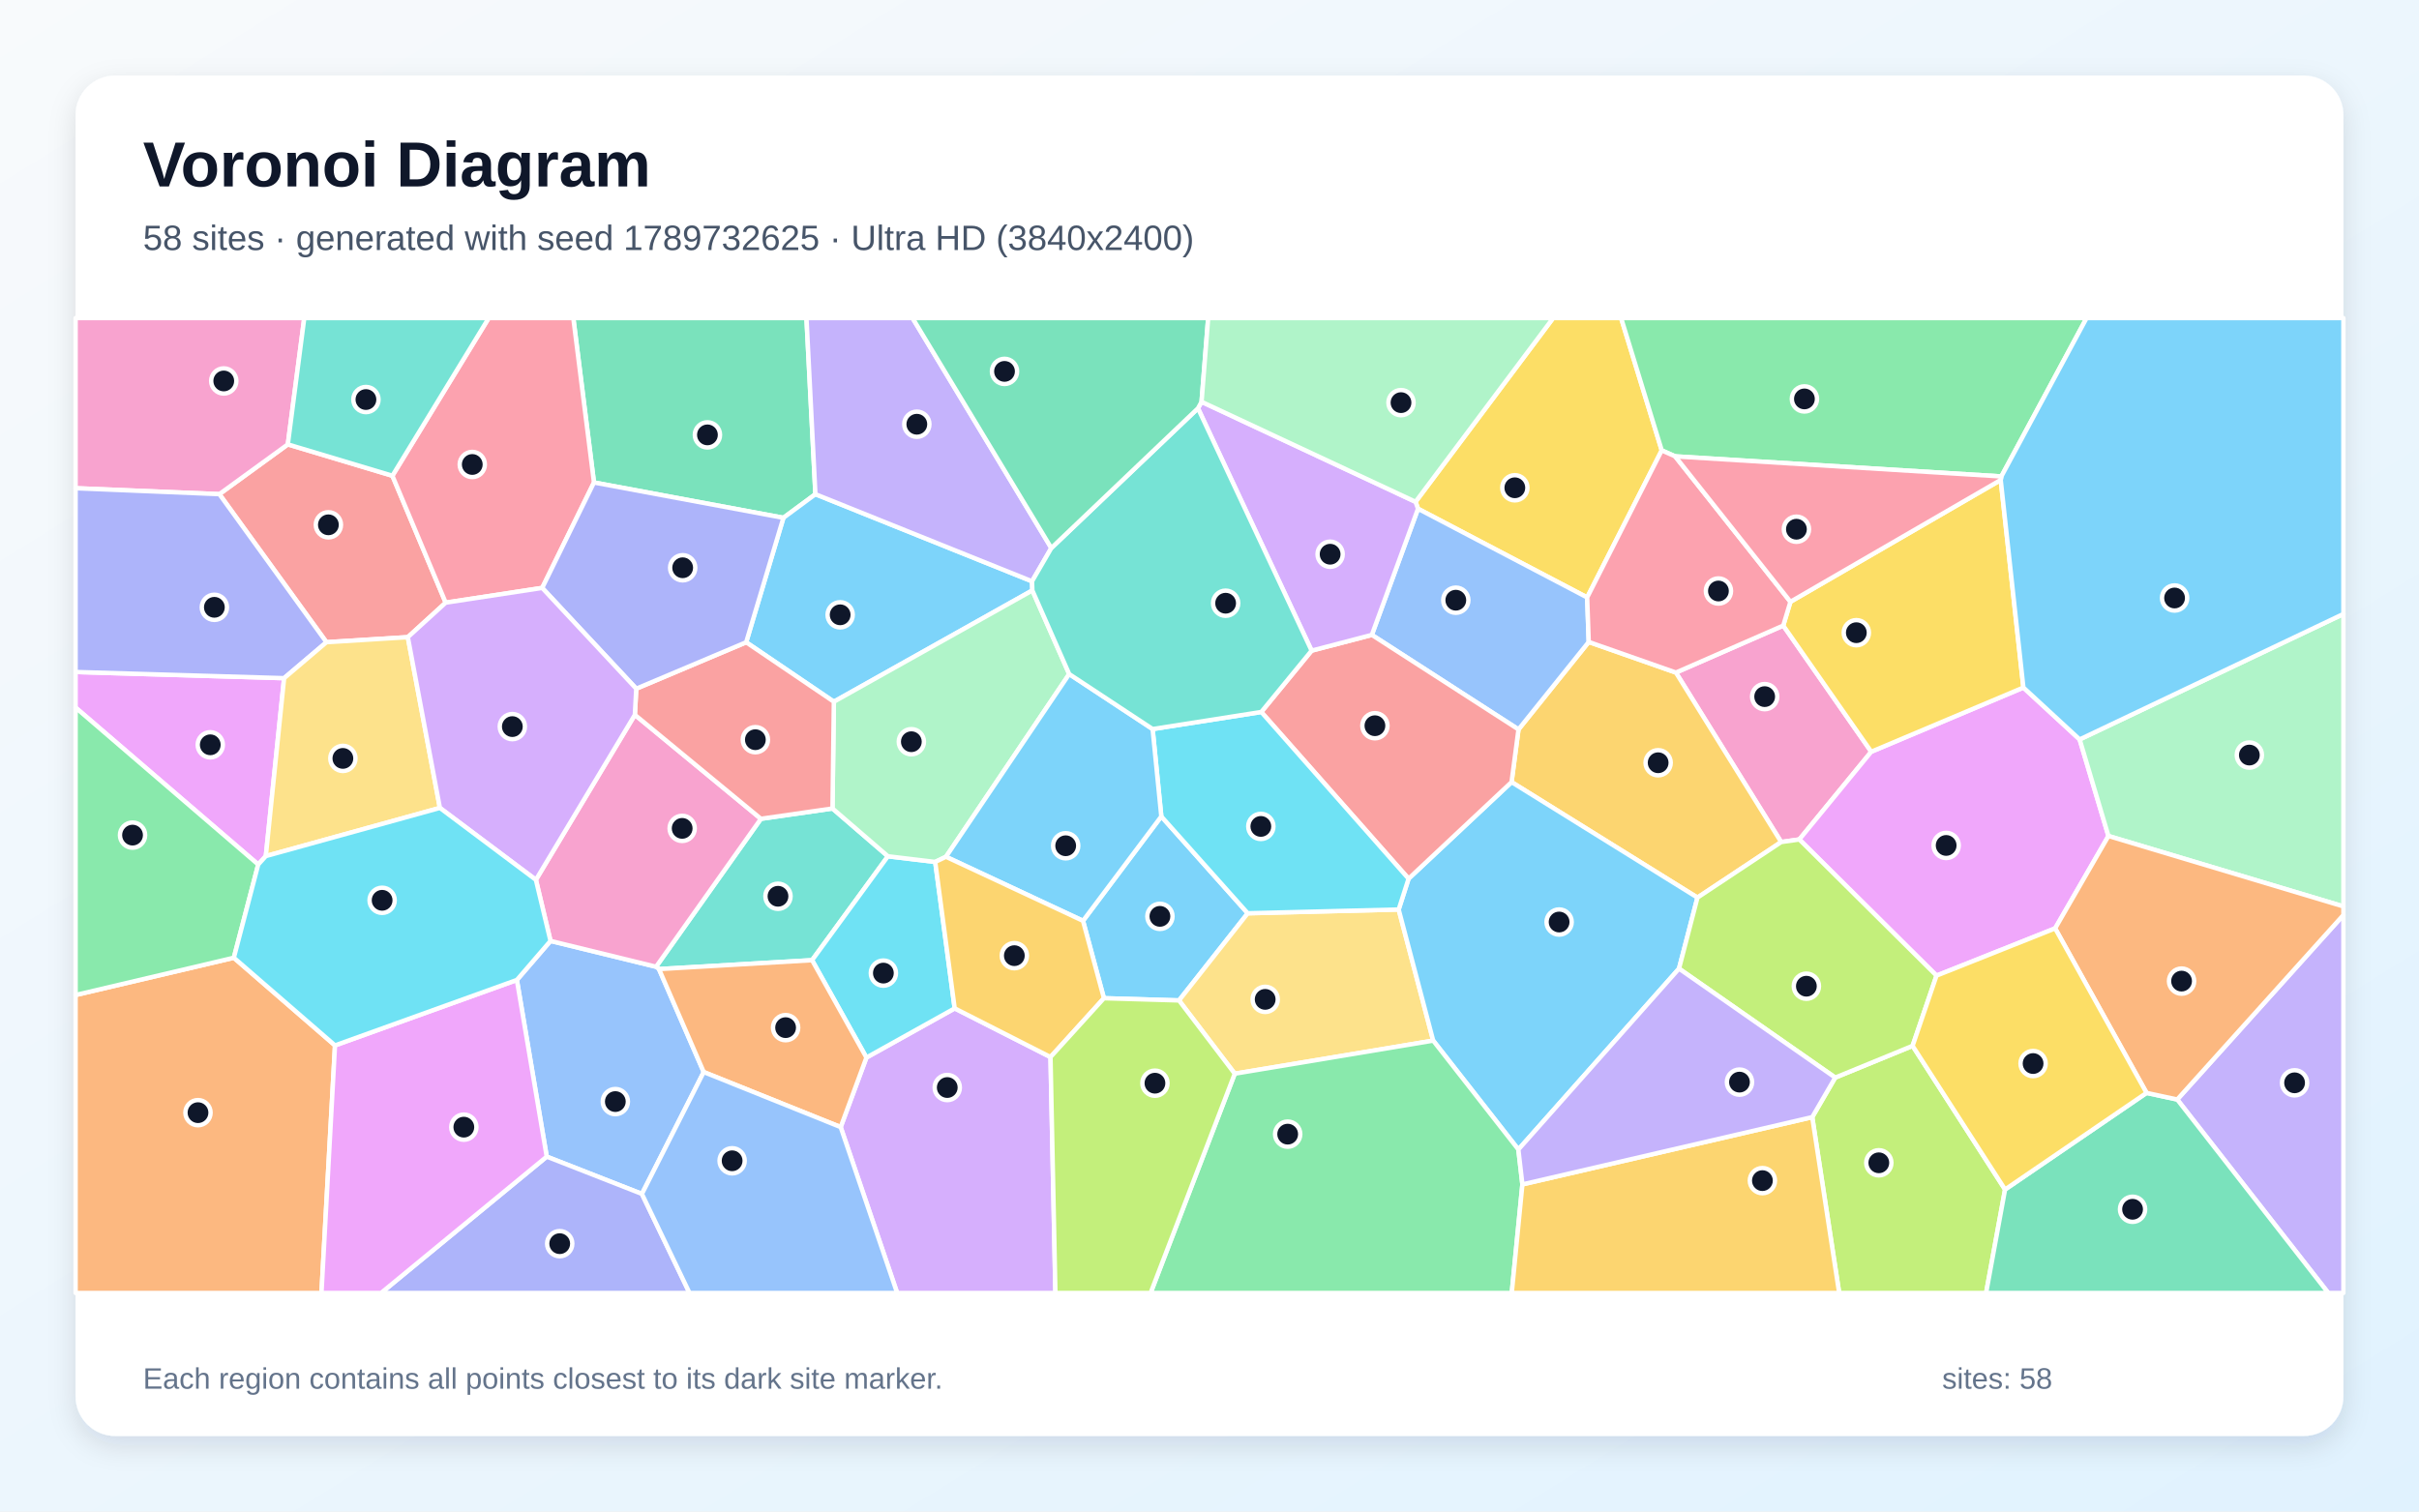
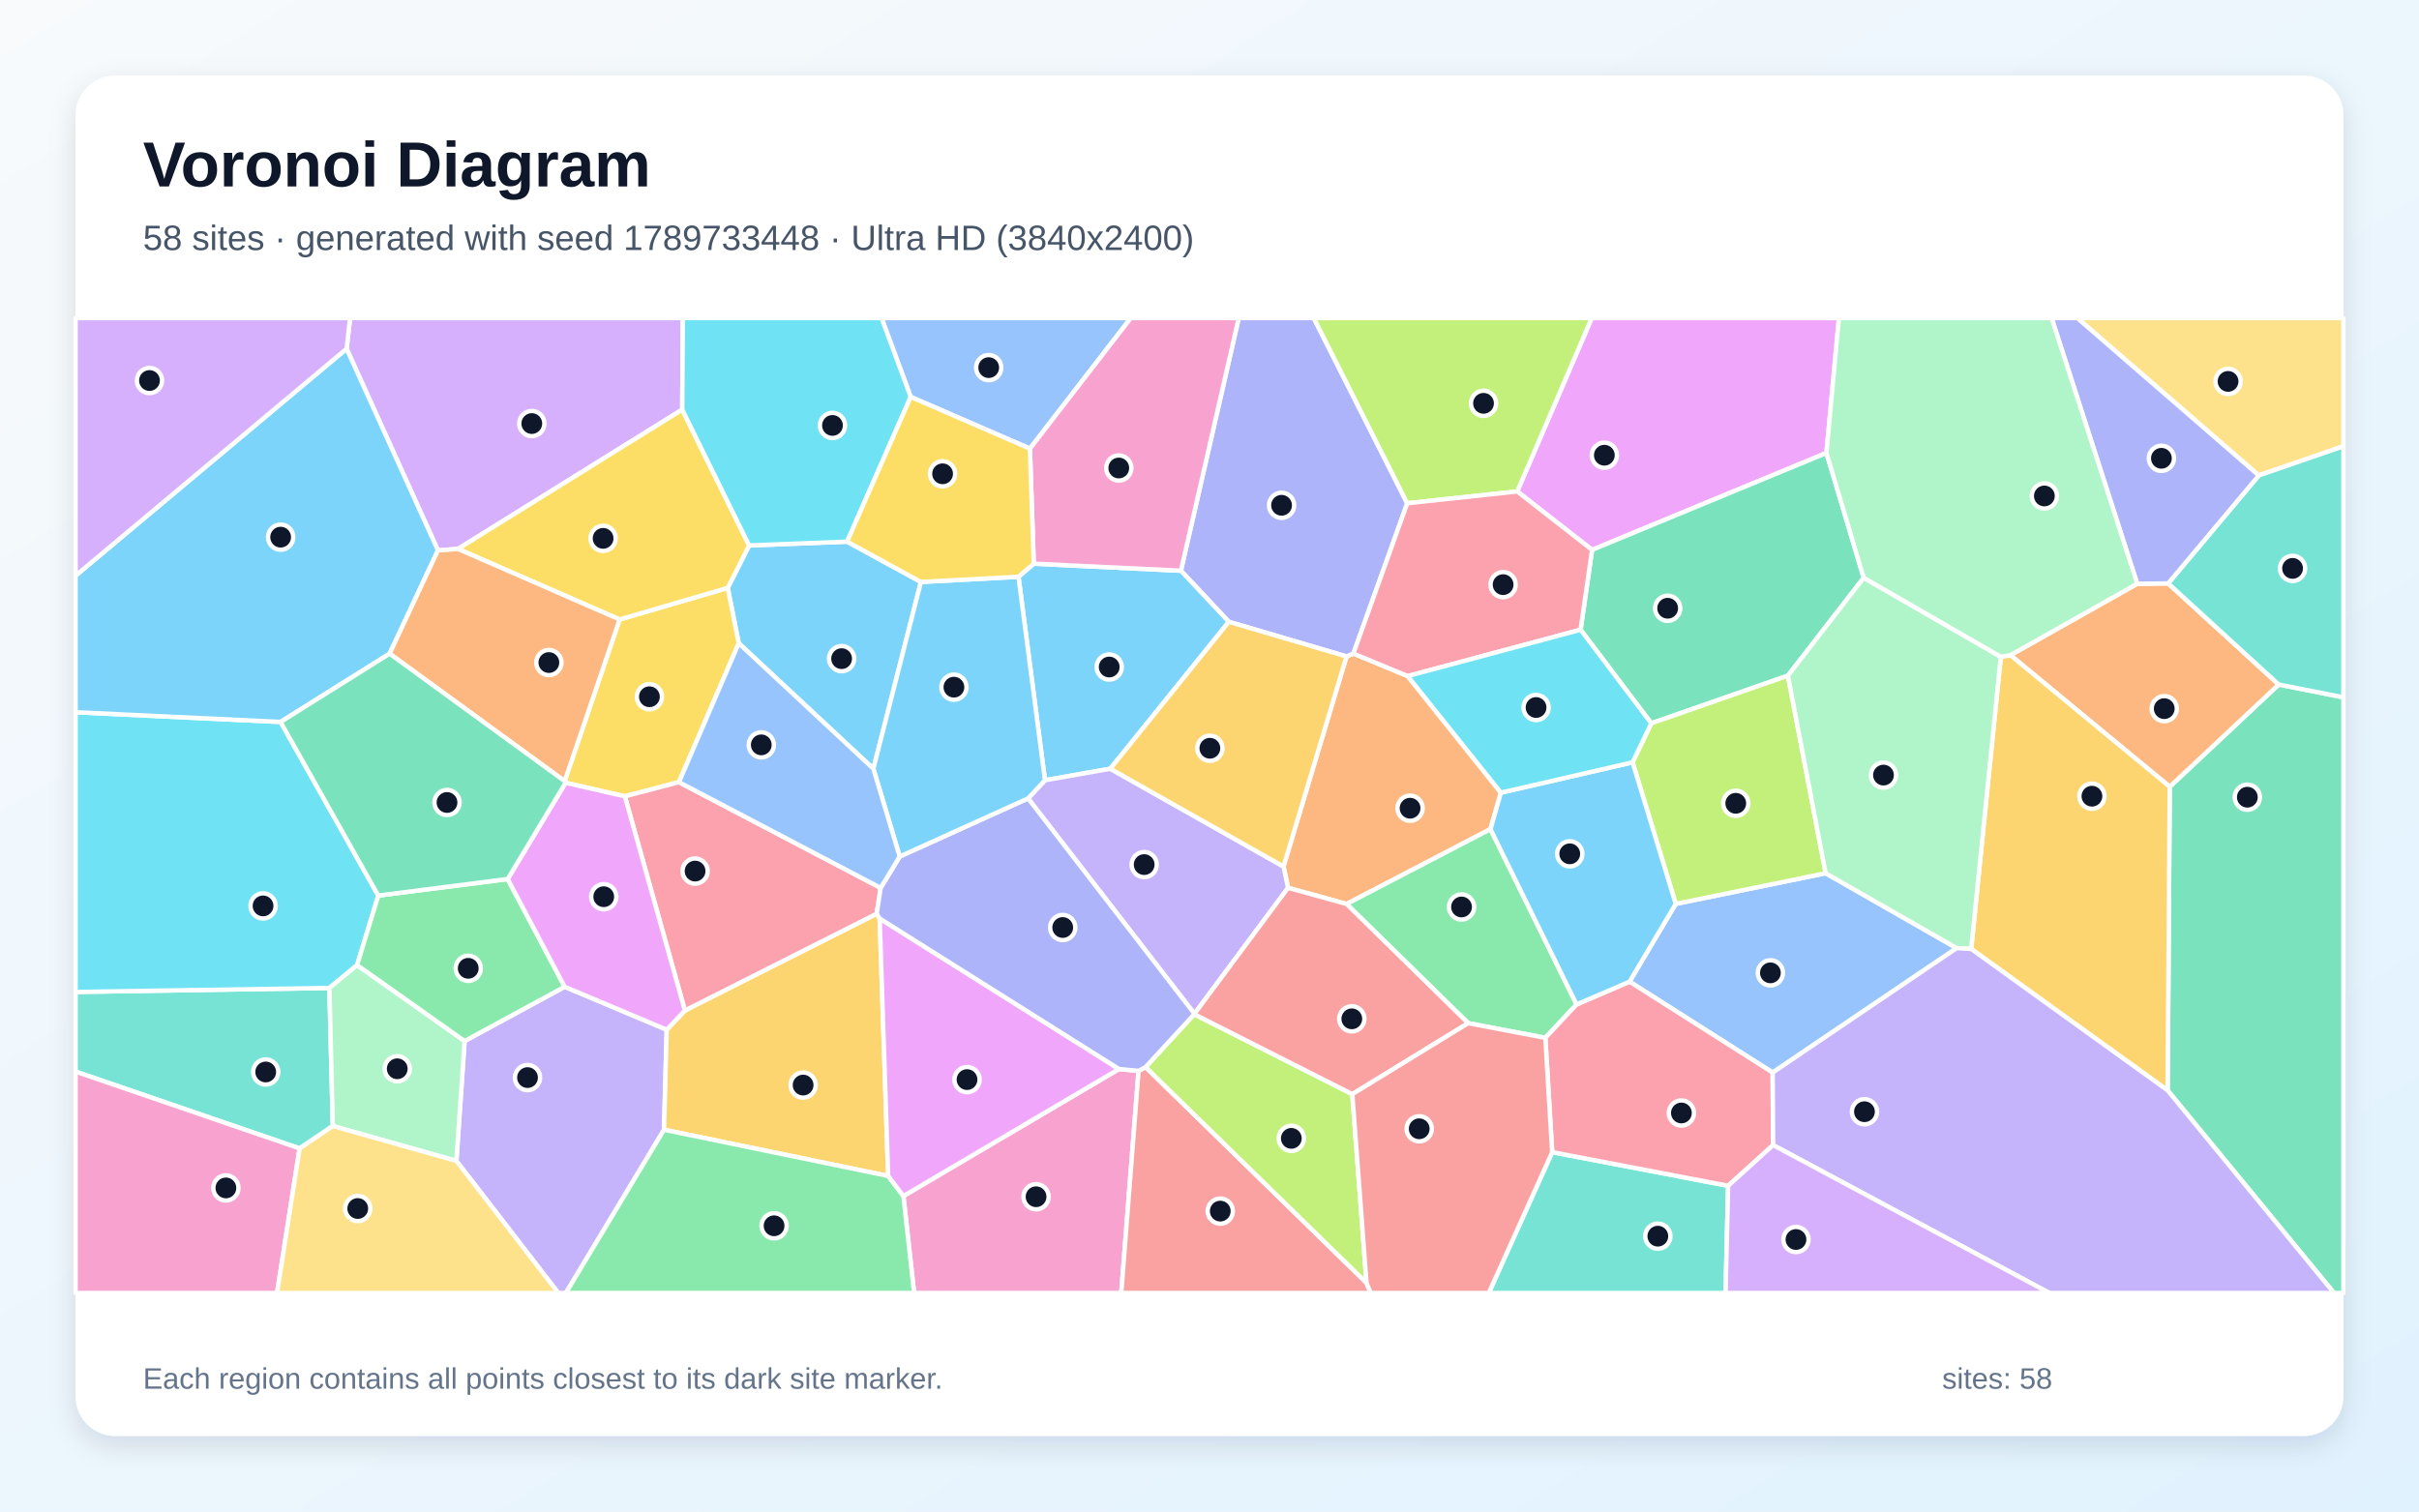
<svg xmlns="http://www.w3.org/2000/svg" width="3840" height="2400" viewBox="0 0 3840 2400" role="img" aria-labelledby="title description">
  <defs>
    <linearGradient id="background" x1="0" y1="0" x2="1" y2="1">
      <stop stop-color="#F8FAFC" />
      <stop offset="1" stop-color="#E0F2FE" />
    </linearGradient>
    <filter id="shadow" x="-5%" y="-5%" width="110%" height="110%">
      <feDropShadow dx="0" dy="15" stdDeviation="22" flood-color="#0F172A" flood-opacity=".12" />
    </filter>
  </defs>
  <rect width="3840" height="2400" fill="url(#background)" />
  <rect x="120" y="120" width="3600" height="2160" rx="63" fill="#FFFFFF" filter="url(#shadow)" />
  <g font-family="Arial, sans-serif">
    <text x="227" y="296" font-size="101" font-weight="700" fill="#0F172A">Voronoi Diagram</text>
-     <text x="227" y="397" font-size="56" fill="#475569">58 sites · generated with seed 1789732625 · Ultra HD (3840x2400)</text>
+     <text x="227" y="397" font-size="56" fill="#475569">58 sites · generated with seed 1789733448 · Ultra HD (3840x2400)</text>
  </g>
  <g stroke="#FFFFFF" stroke-width="7" stroke-linejoin="round">
-     <polygon points="1752.4,1585.0 1719.2,1462.1 1843.5,1296.3 1980.7,1450.1 1871.6,1588.5" fill="#38BDF8" fill-opacity="0.65" />
-     <polygon points="3456.2,1745.8 3720.0,1452.8 3720.0,2053.0 3696.0,2053.0" fill="#A78BFA" fill-opacity="0.65" />
-     <polygon points="2830.8,993.3 2970.5,1193.6 2856.3,1332.9 2827.5,1337.0 2660.4,1067.9" fill="#F472B6" fill-opacity="0.65" />
-     <polygon points="120.0,1579.9 371.2,1520.7 531.8,1659.9 510.3,2053.0 120.0,2053.0" fill="#FB923C" fill-opacity="0.65" />
-     <polygon points="2637.9,715.1 2519.5,948.6 2251.0,807.8 2247.1,796.8 2465.5,505.0 2573.4,505.0" fill="#FACC15" fill-opacity="0.65" />
-     <polygon points="3177.0,756.5 2659.2,724.6 2637.9,715.1 2573.4,505.0 3312.3,505.0" fill="#4ADE80" fill-opacity="0.65" />
-     <polygon points="1207.9,1300.1 1321.5,1283.7 1409.5,1359.6 1289.1,1524.6 1046.1,1538.7 1041.5,1535.0" fill="#2DD4BF" fill-opacity="0.65" />
-     <polygon points="1117.1,1702.2 1019.0,1895.7 867.9,1836.5 820.5,1556.0 873.9,1494.0 1041.5,1535.0 1046.1,1538.7" fill="#60A5FA" fill-opacity="0.65" />
-     <polygon points="3262.4,1474.1 3074.1,1549.1 2856.3,1332.9 2970.5,1193.6 3212.0,1091.7 3301.3,1174.1 3347.0,1327.4" fill="#E879F9" fill-opacity="0.65" />
-     <polygon points="1294.4,784.7 1243.6,822.2 942.9,766.1 910.1,505.0 1280.2,505.0" fill="#34D399" fill-opacity="0.65" />
-     <polygon points="647.4,1011.7 518.2,1019.7 348.2,784.6 456.9,705.6 622.9,755.4 707.5,956.9" fill="#F87171" fill-opacity="0.65" />
-     <polygon points="867.9,1836.5 1019.0,1895.7 1094.6,2053.0 604.9,2053.0" fill="#818CF8" fill-opacity="0.65" />
-     <polygon points="2694.6,1425.2 2399.5,1241.8 2410.5,1158.2 2522.0,1019.3 2660.4,1067.9 2827.5,1337.0" fill="#FBBF24" fill-opacity="0.65" />
-     <polygon points="2876.8,1773.8 2913.3,1711.0 3036.1,1660.6 3182.9,1888.7 3152.8,2053.0 2919.6,2053.0" fill="#A3E635" fill-opacity="0.65" />
-     <polygon points="1334.5,1789.6 1375.4,1679.2 1515.5,1601.1 1667.6,1678.4 1675.4,2053.0 1424.2,2053.0" fill="#C084FC" fill-opacity="0.65" />
-     <polygon points="942.9,766.1 860.7,933.5 707.5,956.9 622.9,755.4 775.8,505.0 910.1,505.0" fill="#FB7185" fill-opacity="0.65" />
-     <polygon points="1515.5,1601.1 1375.4,1679.2 1289.1,1524.6 1409.5,1359.6 1484.6,1368.6" fill="#22D3EE" fill-opacity="0.65" />
-     <polygon points="3347.0,1327.4 3301.3,1174.1 3720.0,974.9 3720.0,1439.2" fill="#86EFAC" fill-opacity="0.65" />
-     <polygon points="1960.1,1704.8 1871.6,1588.5 1980.7,1450.1 2220.3,1444.1 2275.1,1652.3" fill="#FCD34D" fill-opacity="0.65" />
-     <polygon points="2665.3,1538.0 2410.3,1825.2 2275.1,1652.3 2220.3,1444.1 2236.0,1395.2 2399.5,1241.8 2694.6,1425.2" fill="#38BDF8" fill-opacity="0.65" />
-     <polygon points="1638.8,937.5 1323.7,1114.2 1184.5,1019.8 1243.6,822.2 1294.4,784.7 1638.3,923.0" fill="#38BDF8" fill-opacity="0.65" />
-     <polygon points="1668.9,870.2 1638.3,923.0 1294.4,784.7 1280.2,505.0 1448.6,505.0" fill="#A78BFA" fill-opacity="0.65" />
-     <polygon points="456.9,705.6 348.2,784.6 120.0,775.2 120.0,505.0 483.0,505.0" fill="#F472B6" fill-opacity="0.65" />
-     <polygon points="1375.4,1679.2 1334.5,1789.6 1117.1,1702.2 1046.1,1538.7 1289.1,1524.6" fill="#FB923C" fill-opacity="0.65" />
-     <polygon points="3176.0,762.1 3212.0,1091.7 2970.5,1193.6 2830.8,993.3 2842.2,955.5" fill="#FACC15" fill-opacity="0.65" />
-     <polygon points="1960.1,1704.8 2275.1,1652.3 2410.3,1825.2 2416.7,1880.6 2399.8,2053.0 1826.5,2053.0" fill="#4ADE80" fill-opacity="0.65" />
-     <polygon points="622.9,755.4 456.9,705.6 483.0,505.0 775.8,505.0" fill="#2DD4BF" fill-opacity="0.65" />
-     <polygon points="2177.7,1008.1 2251.0,807.8 2519.5,948.6 2522.0,1019.3 2410.5,1158.2" fill="#60A5FA" fill-opacity="0.65" />
-     <polygon points="451.0,1076.8 422.0,1359.3 409.9,1372.7 120.0,1123.5 120.0,1067.0" fill="#E879F9" fill-opacity="0.65" />
-     <polygon points="3182.9,1888.7 3407.5,1735.3 3456.2,1745.8 3696.0,2053.0 3152.8,2053.0" fill="#34D399" fill-opacity="0.65" />
-     <polygon points="2002.2,1130.5 2082.1,1033.1 2177.7,1008.1 2410.5,1158.2 2399.5,1241.8 2236.0,1395.2" fill="#F87171" fill-opacity="0.65" />
-     <polygon points="348.2,784.6 518.2,1019.7 451.0,1076.8 120.0,1067.0 120.0,775.2" fill="#818CF8" fill-opacity="0.65" />
-     <polygon points="2416.7,1880.6 2876.8,1773.8 2919.6,2053.0 2399.8,2053.0" fill="#FBBF24" fill-opacity="0.65" />
-     <polygon points="3036.1,1660.6 2913.3,1711.0 2665.3,1538.0 2694.6,1425.2 2827.5,1337.0 2856.3,1332.9 3074.1,1549.1" fill="#A3E635" fill-opacity="0.65" />
-     <polygon points="2247.1,796.8 2251.0,807.8 2177.7,1008.1 2082.1,1033.1 1901.7,648.3 1907.4,638.0" fill="#C084FC" fill-opacity="0.65" />
-     <polygon points="2659.2,724.6 2842.2,955.5 2830.8,993.3 2660.4,1067.9 2522.0,1019.3 2519.5,948.6 2637.9,715.1" fill="#FB7185" fill-opacity="0.65" />
-     <polygon points="1829.7,1157.6 2002.2,1130.5 2236.0,1395.2 2220.3,1444.1 1980.7,1450.1 1843.5,1296.3" fill="#22D3EE" fill-opacity="0.65" />
-     <polygon points="1697.3,1070.3 1501.7,1360.4 1484.6,1368.6 1409.5,1359.6 1321.5,1283.7 1323.7,1114.2 1638.8,937.5" fill="#86EFAC" fill-opacity="0.65" />
-     <polygon points="422.0,1359.3 451.0,1076.8 518.2,1019.7 647.4,1011.7 698.3,1282.8" fill="#FCD34D" fill-opacity="0.65" />
-     <polygon points="1501.7,1360.4 1697.3,1070.3 1829.7,1157.6 1843.5,1296.3 1719.2,1462.1" fill="#38BDF8" fill-opacity="0.65" />
-     <polygon points="3301.3,1174.1 3212.0,1091.7 3176.0,762.1 3177.0,756.5 3312.3,505.0 3720.0,505.0 3720.0,974.9" fill="#38BDF8" fill-opacity="0.65" />
-     <polygon points="2416.7,1880.6 2410.3,1825.2 2665.3,1538.0 2913.3,1711.0 2876.8,1773.8" fill="#A78BFA" fill-opacity="0.65" />
-     <polygon points="850.7,1397.0 1007.8,1135.0 1207.9,1300.1 1041.5,1535.0 873.9,1494.0" fill="#F472B6" fill-opacity="0.65" />
-     <polygon points="3407.5,1735.3 3262.4,1474.1 3347.0,1327.4 3720.0,1439.2 3720.0,1452.8 3456.2,1745.8" fill="#FB923C" fill-opacity="0.65" />
-     <polygon points="3407.5,1735.3 3182.9,1888.7 3036.1,1660.6 3074.1,1549.1 3262.4,1474.1" fill="#FACC15" fill-opacity="0.65" />
-     <polygon points="409.9,1372.7 371.2,1520.7 120.0,1579.9 120.0,1123.5" fill="#4ADE80" fill-opacity="0.65" />
-     <polygon points="1901.7,648.3 2082.1,1033.1 2002.2,1130.5 1829.7,1157.6 1697.3,1070.3 1638.8,937.5 1638.3,923.0 1668.9,870.2" fill="#2DD4BF" fill-opacity="0.65" />
-     <polygon points="1019.0,1895.7 1117.1,1702.2 1334.5,1789.6 1424.2,2053.0 1094.6,2053.0" fill="#60A5FA" fill-opacity="0.65" />
-     <polygon points="531.8,1659.9 820.5,1556.0 867.9,1836.5 604.9,2053.0 510.3,2053.0" fill="#E879F9" fill-opacity="0.65" />
-     <polygon points="1907.4,638.0 1901.7,648.3 1668.9,870.2 1448.6,505.0 1917.9,505.0" fill="#34D399" fill-opacity="0.65" />
-     <polygon points="1010.0,1093.5 1184.5,1019.8 1323.7,1114.2 1321.5,1283.7 1207.9,1300.1 1007.8,1135.0" fill="#F87171" fill-opacity="0.65" />
-     <polygon points="1184.5,1019.8 1010.0,1093.5 860.7,933.5 942.9,766.1 1243.6,822.2" fill="#818CF8" fill-opacity="0.65" />
-     <polygon points="1667.6,1678.4 1515.5,1601.1 1484.6,1368.6 1501.7,1360.4 1719.2,1462.1 1752.4,1585.0" fill="#FBBF24" fill-opacity="0.65" />
-     <polygon points="1667.6,1678.4 1752.4,1585.0 1871.6,1588.5 1960.1,1704.8 1826.5,2053.0 1675.4,2053.0" fill="#A3E635" fill-opacity="0.65" />
-     <polygon points="698.3,1282.8 647.4,1011.7 707.5,956.9 860.7,933.5 1010.0,1093.5 1007.8,1135.0 850.7,1397.0" fill="#C084FC" fill-opacity="0.65" />
-     <polygon points="3176.0,762.1 2842.2,955.5 2659.2,724.6 3177.0,756.5" fill="#FB7185" fill-opacity="0.65" />
-     <polygon points="409.9,1372.7 422.0,1359.3 698.3,1282.8 850.7,1397.0 873.9,1494.0 820.5,1556.0 531.8,1659.9 371.2,1520.7" fill="#22D3EE" fill-opacity="0.65" />
-     <polygon points="2247.1,796.8 1907.4,638.0 1917.9,505.0 2465.5,505.0" fill="#86EFAC" fill-opacity="0.65" />
+     <polygon points="1189.2,866.1 1344.7,860.0 1461.9,924.0 1386.4,1220.6 1172.7,1021.4 1155.2,933.4" fill="#38BDF8" fill-opacity="0.65" />
+     <polygon points="724.5,1843.3 737.5,1653.0 896.4,1566.8 1058.4,1635.0 1054.1,1793.8 898.3,2053.0 886.3,2053.0" fill="#A78BFA" fill-opacity="0.65" />
+     <polygon points="1434.1,1899.1 1776.3,1697.4 1807.4,1700.4 1779.9,2053.0 1451.1,2053.0" fill="#F472B6" fill-opacity="0.65" />
+     <polygon points="2044.7,1409.7 2037.5,1375.9 2137.5,1042.3 2148.4,1037.7 2234.6,1073.5 2382.6,1258.6 2366.0,1316.5 2137.6,1435.4" fill="#FB923C" fill-opacity="0.65" />
+     <polygon points="1077.8,1241.9 991.9,1264.4 897.8,1242.9 896.4,1240.3 983.6,983.6 1155.2,933.4 1172.7,1021.4" fill="#FACC15" fill-opacity="0.65" />
+     <polygon points="2502.7,1594.9 2453.1,1647.9 2330.6,1624.6 2137.6,1435.4 2366.0,1316.5" fill="#4ADE80" fill-opacity="0.65" />
+     <polygon points="475.6,1823.5 120.0,1701.5 120.0,1575.0 522.9,1568.7 528.3,1787.9" fill="#2DD4BF" fill-opacity="0.65" />
+     <polygon points="1634.9,712.3 1445.7,630.2 1399.4,505.0 1795.0,505.0" fill="#60A5FA" fill-opacity="0.65" />
+     <polygon points="2899.4,719.2 2527.3,873.1 2408.5,780.3 2526.8,505.0 2919.2,505.0" fill="#E879F9" fill-opacity="0.65" />
+     <polygon points="3441.0,1731.4 3444.3,1249.2 3617.3,1086.9 3720.0,1107.2 3720.0,2053.0 3705.1,2053.0" fill="#34D399" fill-opacity="0.65" />
+     <polygon points="1807.4,1700.4 1818.5,1694.3 2169.2,2036.9 2175.9,2053.0 1779.9,2053.0" fill="#F87171" fill-opacity="0.65" />
+     <polygon points="2233.9,799.1 2148.4,1037.7 2137.5,1042.3 1950.7,987.3 1874.6,906.2 1966.4,505.0 2085.5,505.0" fill="#818CF8" fill-opacity="0.65" />
+     <polygon points="1396.4,1458.4 1409.9,1867.2 1054.1,1793.8 1058.4,1635.0 1087.2,1604.5 1391.7,1450.8" fill="#FBBF24" fill-opacity="0.65" />
+     <polygon points="2169.2,2036.9 1818.5,1694.3 1895.8,1610.4 2146.7,1737.3" fill="#A3E635" fill-opacity="0.65" />
+     <polygon points="1083.0,650.4 727.0,871.6 695.2,873.9 550.2,553.7 555.7,505.0 1083.9,505.0" fill="#C084FC" fill-opacity="0.65" />
+     <polygon points="1398.0,1409.8 1391.7,1450.8 1087.2,1604.5 991.9,1264.4 1077.8,1241.9" fill="#FB7185" fill-opacity="0.65" />
+     <polygon points="600.5,1422.0 566.9,1532.4 522.9,1568.7 120.0,1575.0 120.0,1130.9 445.4,1146.3" fill="#22D3EE" fill-opacity="0.65" />
+     <polygon points="528.3,1787.9 522.9,1568.7 566.9,1532.4 737.5,1653.0 724.5,1843.3" fill="#86EFAC" fill-opacity="0.65" />
+     <polygon points="3585.7,754.9 3297.6,505.0 3720.0,505.0 3720.0,708.6" fill="#FCD34D" fill-opacity="0.65" />
+     <polygon points="550.2,553.7 695.2,873.9 618.5,1037.9 445.4,1146.3 120.0,1130.9 120.0,914.0" fill="#38BDF8" fill-opacity="0.65" />
+     <polygon points="1616.8,915.8 1641.0,895.0 1874.6,906.2 1950.7,987.3 1762.5,1220.6 1658.8,1238.9" fill="#38BDF8" fill-opacity="0.65" />
+     <polygon points="1632.0,1267.7 1658.8,1238.9 1762.5,1220.6 2037.5,1375.9 2044.7,1409.7 1896.1,1609.7" fill="#A78BFA" fill-opacity="0.65" />
+     <polygon points="120.0,1701.5 475.6,1823.5 439.8,2053.0 120.0,2053.0" fill="#F472B6" fill-opacity="0.65" />
+     <polygon points="3392.7,926.9 3441.8,926.3 3617.3,1086.9 3444.3,1249.2 3191.4,1040.3" fill="#FB923C" fill-opacity="0.65" />
+     <polygon points="983.6,983.6 727.0,871.6 1083.0,650.4 1189.2,866.1 1155.2,933.4" fill="#FACC15" fill-opacity="0.65" />
+     <polygon points="1054.1,1793.8 1409.9,1867.2 1434.1,1899.1 1451.1,2053.0 898.3,2053.0" fill="#4ADE80" fill-opacity="0.65" />
+     <polygon points="2464.0,1829.4 2743.3,1882.8 2739.2,2053.0 2363.3,2053.0" fill="#2DD4BF" fill-opacity="0.65" />
+     <polygon points="2814.0,1703.0 2586.8,1558.7 2660.1,1435.2 2898.1,1386.5 3106.1,1505.4" fill="#60A5FA" fill-opacity="0.65" />
+     <polygon points="1776.3,1697.4 1434.1,1899.1 1409.9,1867.2 1396.4,1458.4" fill="#E879F9" fill-opacity="0.65" />
+     <polygon points="2958.5,917.4 2838.2,1072.8 2621.3,1148.5 2509.1,999.9 2527.3,873.1 2899.4,719.2" fill="#34D399" fill-opacity="0.65" />
+     <polygon points="2146.7,1737.3 1895.8,1610.4 1896.1,1609.7 2044.7,1409.7 2137.6,1435.4 2330.6,1624.6" fill="#F87171" fill-opacity="0.65" />
+     <polygon points="1428.2,1360.0 1632.0,1267.7 1896.1,1609.7 1895.8,1610.4 1818.5,1694.3 1807.4,1700.4 1776.3,1697.4 1396.4,1458.4 1391.7,1450.8 1398.0,1409.8" fill="#818CF8" fill-opacity="0.65" />
+     <polygon points="3129.1,1506.7 3176.1,1042.8 3191.4,1040.3 3444.3,1249.2 3441.0,1731.4" fill="#FBBF24" fill-opacity="0.65" />
+     <polygon points="2898.1,1386.5 2660.1,1435.2 2591.6,1210.4 2621.3,1148.5 2838.2,1072.8" fill="#A3E635" fill-opacity="0.65" />
+     <polygon points="550.2,553.7 120.0,914.0 120.0,505.0 555.7,505.0" fill="#C084FC" fill-opacity="0.65" />
+     <polygon points="2586.8,1558.7 2814.0,1703.0 2814.7,1818.2 2743.3,1882.8 2464.0,1829.4 2453.1,1647.9 2502.7,1594.9" fill="#FB7185" fill-opacity="0.65" />
+     <polygon points="1445.7,630.2 1344.7,860.0 1189.2,866.1 1083.0,650.4 1083.9,505.0 1399.4,505.0" fill="#22D3EE" fill-opacity="0.65" />
+     <polygon points="3176.1,1042.8 3129.1,1506.7 3106.1,1505.4 2898.1,1386.5 2838.2,1072.8 2958.5,917.4" fill="#86EFAC" fill-opacity="0.65" />
+     <polygon points="475.6,1823.5 528.3,1787.9 724.5,1843.3 886.3,2053.0 439.8,2053.0" fill="#FCD34D" fill-opacity="0.65" />
+     <polygon points="2591.6,1210.4 2660.1,1435.2 2586.8,1558.7 2502.7,1594.9 2366.0,1316.5 2382.6,1258.6" fill="#38BDF8" fill-opacity="0.65" />
+     <polygon points="1616.8,915.8 1658.8,1238.9 1632.0,1267.7 1428.2,1360.0 1386.4,1220.6 1461.9,924.0" fill="#38BDF8" fill-opacity="0.65" />
+     <polygon points="2814.7,1818.2 2814.0,1703.0 3106.1,1505.4 3129.1,1506.7 3441.0,1731.4 3705.1,2053.0 3253.1,2053.0" fill="#A78BFA" fill-opacity="0.65" />
+     <polygon points="1874.6,906.2 1641.0,895.0 1634.9,712.3 1795.0,505.0 1966.4,505.0" fill="#F472B6" fill-opacity="0.65" />
+     <polygon points="618.5,1037.9 695.2,873.9 727.0,871.6 983.6,983.6 896.4,1240.3" fill="#FB923C" fill-opacity="0.65" />
+     <polygon points="1445.7,630.2 1634.9,712.3 1641.0,895.0 1616.8,915.8 1461.9,924.0 1344.7,860.0" fill="#FACC15" fill-opacity="0.65" />
+     <polygon points="566.9,1532.4 600.5,1422.0 805.9,1395.7 896.4,1566.8 737.5,1653.0" fill="#4ADE80" fill-opacity="0.65" />
+     <polygon points="3617.3,1086.9 3441.8,926.3 3585.7,754.9 3720.0,708.6 3720.0,1107.2" fill="#2DD4BF" fill-opacity="0.65" />
+     <polygon points="1428.2,1360.0 1398.0,1409.8 1077.8,1241.9 1172.7,1021.4 1386.4,1220.6" fill="#60A5FA" fill-opacity="0.65" />
+     <polygon points="1087.2,1604.5 1058.4,1635.0 896.4,1566.8 805.9,1395.7 897.8,1242.9 991.9,1264.4" fill="#E879F9" fill-opacity="0.65" />
+     <polygon points="805.9,1395.7 600.5,1422.0 445.4,1146.3 618.5,1037.9 896.4,1240.3 897.8,1242.9" fill="#34D399" fill-opacity="0.65" />
+     <polygon points="2169.2,2036.9 2146.7,1737.3 2330.6,1624.6 2453.1,1647.9 2464.0,1829.4 2363.3,2053.0 2175.9,2053.0" fill="#F87171" fill-opacity="0.65" />
+     <polygon points="3441.8,926.3 3392.7,926.9 3256.8,505.0 3297.6,505.0 3585.7,754.9" fill="#818CF8" fill-opacity="0.65" />
+     <polygon points="1762.5,1220.6 1950.7,987.3 2137.5,1042.3 2037.5,1375.9" fill="#FBBF24" fill-opacity="0.65" />
+     <polygon points="2408.5,780.3 2233.9,799.1 2085.5,505.0 2526.8,505.0" fill="#A3E635" fill-opacity="0.65" />
+     <polygon points="2743.3,1882.8 2814.7,1818.2 3253.1,2053.0 2739.2,2053.0" fill="#C084FC" fill-opacity="0.65" />
+     <polygon points="2233.9,799.1 2408.5,780.3 2527.3,873.1 2509.1,999.9 2234.6,1073.5 2148.4,1037.7" fill="#FB7185" fill-opacity="0.65" />
+     <polygon points="2509.1,999.9 2621.3,1148.5 2591.6,1210.4 2382.6,1258.6 2234.6,1073.5" fill="#22D3EE" fill-opacity="0.65" />
+     <polygon points="3392.7,926.9 3191.4,1040.3 3176.1,1042.8 2958.5,917.4 2899.4,719.2 2919.2,505.0 3256.8,505.0" fill="#86EFAC" fill-opacity="0.65" />
  </g>
  <g>
-     <circle cx="1841.3" cy="1455.0" r="20" fill="#0F172A" stroke="#FFFFFF" stroke-width="7" />
-     <circle cx="3642.5" cy="1719.3" r="20" fill="#0F172A" stroke="#FFFFFF" stroke-width="7" />
-     <circle cx="2801.3" cy="1106.1" r="20" fill="#0F172A" stroke="#FFFFFF" stroke-width="7" />
-     <circle cx="314.3" cy="1766.7" r="20" fill="#0F172A" stroke="#FFFFFF" stroke-width="7" />
-     <circle cx="2404.7" cy="774.5" r="20" fill="#0F172A" stroke="#FFFFFF" stroke-width="7" />
-     <circle cx="2864.4" cy="633.4" r="20" fill="#0F172A" stroke="#FFFFFF" stroke-width="7" />
-     <circle cx="1235.0" cy="1423.1" r="20" fill="#0F172A" stroke="#FFFFFF" stroke-width="7" />
-     <circle cx="976.8" cy="1749.1" r="20" fill="#0F172A" stroke="#FFFFFF" stroke-width="7" />
-     <circle cx="3089.4" cy="1342.4" r="20" fill="#0F172A" stroke="#FFFFFF" stroke-width="7" />
-     <circle cx="1123.0" cy="690.5" r="20" fill="#0F172A" stroke="#FFFFFF" stroke-width="7" />
-     <circle cx="521.3" cy="833.3" r="20" fill="#0F172A" stroke="#FFFFFF" stroke-width="7" />
-     <circle cx="888.5" cy="1974.7" r="20" fill="#0F172A" stroke="#FFFFFF" stroke-width="7" />
-     <circle cx="2632.2" cy="1211.1" r="20" fill="#0F172A" stroke="#FFFFFF" stroke-width="7" />
-     <circle cx="2982.5" cy="1846.3" r="20" fill="#0F172A" stroke="#FFFFFF" stroke-width="7" />
-     <circle cx="1503.7" cy="1726.8" r="20" fill="#0F172A" stroke="#FFFFFF" stroke-width="7" />
-     <circle cx="749.7" cy="737.5" r="20" fill="#0F172A" stroke="#FFFFFF" stroke-width="7" />
-     <circle cx="1402.3" cy="1545.1" r="20" fill="#0F172A" stroke="#FFFFFF" stroke-width="7" />
-     <circle cx="3570.7" cy="1198.9" r="20" fill="#0F172A" stroke="#FFFFFF" stroke-width="7" />
-     <circle cx="2008.4" cy="1586.8" r="20" fill="#0F172A" stroke="#FFFFFF" stroke-width="7" />
-     <circle cx="2475.0" cy="1464.0" r="20" fill="#0F172A" stroke="#FFFFFF" stroke-width="7" />
-     <circle cx="1333.7" cy="976.2" r="20" fill="#0F172A" stroke="#FFFFFF" stroke-width="7" />
-     <circle cx="1455.4" cy="673.6" r="20" fill="#0F172A" stroke="#FFFFFF" stroke-width="7" />
-     <circle cx="355.2" cy="604.9" r="20" fill="#0F172A" stroke="#FFFFFF" stroke-width="7" />
-     <circle cx="1247.1" cy="1631.7" r="20" fill="#0F172A" stroke="#FFFFFF" stroke-width="7" />
-     <circle cx="2946.8" cy="1004.6" r="20" fill="#0F172A" stroke="#FFFFFF" stroke-width="7" />
-     <circle cx="2044.1" cy="1800.8" r="20" fill="#0F172A" stroke="#FFFFFF" stroke-width="7" />
-     <circle cx="580.9" cy="634.4" r="20" fill="#0F172A" stroke="#FFFFFF" stroke-width="7" />
-     <circle cx="2311.0" cy="953.0" r="20" fill="#0F172A" stroke="#FFFFFF" stroke-width="7" />
-     <circle cx="333.8" cy="1182.6" r="20" fill="#0F172A" stroke="#FFFFFF" stroke-width="7" />
-     <circle cx="3385.3" cy="1920.1" r="20" fill="#0F172A" stroke="#FFFFFF" stroke-width="7" />
-     <circle cx="2182.6" cy="1152.3" r="20" fill="#0F172A" stroke="#FFFFFF" stroke-width="7" />
-     <circle cx="340.3" cy="964.3" r="20" fill="#0F172A" stroke="#FFFFFF" stroke-width="7" />
-     <circle cx="2797.7" cy="1874.6" r="20" fill="#0F172A" stroke="#FFFFFF" stroke-width="7" />
-     <circle cx="2867.5" cy="1565.9" r="20" fill="#0F172A" stroke="#FFFFFF" stroke-width="7" />
-     <circle cx="2111.5" cy="880.0" r="20" fill="#0F172A" stroke="#FFFFFF" stroke-width="7" />
-     <circle cx="2727.9" cy="938.4" r="20" fill="#0F172A" stroke="#FFFFFF" stroke-width="7" />
-     <circle cx="2001.5" cy="1312.2" r="20" fill="#0F172A" stroke="#FFFFFF" stroke-width="7" />
-     <circle cx="1446.7" cy="1177.7" r="20" fill="#0F172A" stroke="#FFFFFF" stroke-width="7" />
-     <circle cx="544.3" cy="1204.2" r="20" fill="#0F172A" stroke="#FFFFFF" stroke-width="7" />
-     <circle cx="1691.7" cy="1342.9" r="20" fill="#0F172A" stroke="#FFFFFF" stroke-width="7" />
-     <circle cx="3452.0" cy="949.5" r="20" fill="#0F172A" stroke="#FFFFFF" stroke-width="7" />
-     <circle cx="2761.3" cy="1718.2" r="20" fill="#0F172A" stroke="#FFFFFF" stroke-width="7" />
-     <circle cx="1082.9" cy="1315.3" r="20" fill="#0F172A" stroke="#FFFFFF" stroke-width="7" />
-     <circle cx="3463.1" cy="1557.8" r="20" fill="#0F172A" stroke="#FFFFFF" stroke-width="7" />
-     <circle cx="3227.4" cy="1688.7" r="20" fill="#0F172A" stroke="#FFFFFF" stroke-width="7" />
-     <circle cx="210.4" cy="1326.0" r="20" fill="#0F172A" stroke="#FFFFFF" stroke-width="7" />
-     <circle cx="1945.6" cy="957.8" r="20" fill="#0F172A" stroke="#FFFFFF" stroke-width="7" />
-     <circle cx="1162.2" cy="1843.1" r="20" fill="#0F172A" stroke="#FFFFFF" stroke-width="7" />
-     <circle cx="736.3" cy="1789.7" r="20" fill="#0F172A" stroke="#FFFFFF" stroke-width="7" />
-     <circle cx="1594.6" cy="589.7" r="20" fill="#0F172A" stroke="#FFFFFF" stroke-width="7" />
-     <circle cx="1199.1" cy="1174.5" r="20" fill="#0F172A" stroke="#FFFFFF" stroke-width="7" />
-     <circle cx="1083.7" cy="901.5" r="20" fill="#0F172A" stroke="#FFFFFF" stroke-width="7" />
-     <circle cx="1610.2" cy="1517.4" r="20" fill="#0F172A" stroke="#FFFFFF" stroke-width="7" />
-     <circle cx="1833.4" cy="1719.9" r="20" fill="#0F172A" stroke="#FFFFFF" stroke-width="7" />
-     <circle cx="813.3" cy="1153.7" r="20" fill="#0F172A" stroke="#FFFFFF" stroke-width="7" />
-     <circle cx="2851.7" cy="840.3" r="20" fill="#0F172A" stroke="#FFFFFF" stroke-width="7" />
-     <circle cx="606.6" cy="1429.5" r="20" fill="#0F172A" stroke="#FFFFFF" stroke-width="7" />
-     <circle cx="2224.0" cy="639.3" r="20" fill="#0F172A" stroke="#FFFFFF" stroke-width="7" />
+     <circle cx="1336.0" cy="1045.8" r="20" fill="#0F172A" stroke="#FFFFFF" stroke-width="7" />
+     <circle cx="837.4" cy="1711.0" r="20" fill="#0F172A" stroke="#FFFFFF" stroke-width="7" />
+     <circle cx="1644.7" cy="1900.2" r="20" fill="#0F172A" stroke="#FFFFFF" stroke-width="7" />
+     <circle cx="2238.4" cy="1283.3" r="20" fill="#0F172A" stroke="#FFFFFF" stroke-width="7" />
+     <circle cx="1030.9" cy="1106.3" r="20" fill="#0F172A" stroke="#FFFFFF" stroke-width="7" />
+     <circle cx="2320.1" cy="1440.1" r="20" fill="#0F172A" stroke="#FFFFFF" stroke-width="7" />
+     <circle cx="421.8" cy="1702.1" r="20" fill="#0F172A" stroke="#FFFFFF" stroke-width="7" />
+     <circle cx="1569.5" cy="583.7" r="20" fill="#0F172A" stroke="#FFFFFF" stroke-width="7" />
+     <circle cx="2546.8" cy="722.8" r="20" fill="#0F172A" stroke="#FFFFFF" stroke-width="7" />
+     <circle cx="3567.5" cy="1265.8" r="20" fill="#0F172A" stroke="#FFFFFF" stroke-width="7" />
+     <circle cx="1937.1" cy="1923.0" r="20" fill="#0F172A" stroke="#FFFFFF" stroke-width="7" />
+     <circle cx="2034.4" cy="802.3" r="20" fill="#0F172A" stroke="#FFFFFF" stroke-width="7" />
+     <circle cx="1274.9" cy="1722.9" r="20" fill="#0F172A" stroke="#FFFFFF" stroke-width="7" />
+     <circle cx="2049.9" cy="1807.5" r="20" fill="#0F172A" stroke="#FFFFFF" stroke-width="7" />
+     <circle cx="844.2" cy="672.5" r="20" fill="#0F172A" stroke="#FFFFFF" stroke-width="7" />
+     <circle cx="1103.4" cy="1383.1" r="20" fill="#0F172A" stroke="#FFFFFF" stroke-width="7" />
+     <circle cx="417.6" cy="1438.4" r="20" fill="#0F172A" stroke="#FFFFFF" stroke-width="7" />
+     <circle cx="630.6" cy="1697.0" r="20" fill="#0F172A" stroke="#FFFFFF" stroke-width="7" />
+     <circle cx="3536.9" cy="605.6" r="20" fill="#0F172A" stroke="#FFFFFF" stroke-width="7" />
+     <circle cx="445.5" cy="852.9" r="20" fill="#0F172A" stroke="#FFFFFF" stroke-width="7" />
+     <circle cx="1760.8" cy="1059.1" r="20" fill="#0F172A" stroke="#FFFFFF" stroke-width="7" />
+     <circle cx="1816.3" cy="1372.8" r="20" fill="#0F172A" stroke="#FFFFFF" stroke-width="7" />
+     <circle cx="358.6" cy="1886.2" r="20" fill="#0F172A" stroke="#FFFFFF" stroke-width="7" />
+     <circle cx="3435.6" cy="1125.2" r="20" fill="#0F172A" stroke="#FFFFFF" stroke-width="7" />
+     <circle cx="957.4" cy="854.8" r="20" fill="#0F172A" stroke="#FFFFFF" stroke-width="7" />
+     <circle cx="1228.8" cy="1946.3" r="20" fill="#0F172A" stroke="#FFFFFF" stroke-width="7" />
+     <circle cx="2631.7" cy="1962.8" r="20" fill="#0F172A" stroke="#FFFFFF" stroke-width="7" />
+     <circle cx="2810.4" cy="1544.7" r="20" fill="#0F172A" stroke="#FFFFFF" stroke-width="7" />
+     <circle cx="1535.1" cy="1714.2" r="20" fill="#0F172A" stroke="#FFFFFF" stroke-width="7" />
+     <circle cx="2647.3" cy="965.8" r="20" fill="#0F172A" stroke="#FFFFFF" stroke-width="7" />
+     <circle cx="2145.9" cy="1617.7" r="20" fill="#0F172A" stroke="#FFFFFF" stroke-width="7" />
+     <circle cx="1687.0" cy="1472.7" r="20" fill="#0F172A" stroke="#FFFFFF" stroke-width="7" />
+     <circle cx="3320.8" cy="1264.2" r="20" fill="#0F172A" stroke="#FFFFFF" stroke-width="7" />
+     <circle cx="2755.4" cy="1275.5" r="20" fill="#0F172A" stroke="#FFFFFF" stroke-width="7" />
+     <circle cx="237.3" cy="604.2" r="20" fill="#0F172A" stroke="#FFFFFF" stroke-width="7" />
+     <circle cx="2669.1" cy="1767.2" r="20" fill="#0F172A" stroke="#FFFFFF" stroke-width="7" />
+     <circle cx="1321.5" cy="675.5" r="20" fill="#0F172A" stroke="#FFFFFF" stroke-width="7" />
+     <circle cx="2989.9" cy="1230.7" r="20" fill="#0F172A" stroke="#FFFFFF" stroke-width="7" />
+     <circle cx="567.9" cy="1918.9" r="20" fill="#0F172A" stroke="#FFFFFF" stroke-width="7" />
+     <circle cx="2491.9" cy="1355.7" r="20" fill="#0F172A" stroke="#FFFFFF" stroke-width="7" />
+     <circle cx="1514.3" cy="1091.1" r="20" fill="#0F172A" stroke="#FFFFFF" stroke-width="7" />
+     <circle cx="2959.7" cy="1765.2" r="20" fill="#0F172A" stroke="#FFFFFF" stroke-width="7" />
+     <circle cx="1776.0" cy="743.1" r="20" fill="#0F172A" stroke="#FFFFFF" stroke-width="7" />
+     <circle cx="871.3" cy="1052.0" r="20" fill="#0F172A" stroke="#FFFFFF" stroke-width="7" />
+     <circle cx="1496.3" cy="752.3" r="20" fill="#0F172A" stroke="#FFFFFF" stroke-width="7" />
+     <circle cx="743.3" cy="1537.5" r="20" fill="#0F172A" stroke="#FFFFFF" stroke-width="7" />
+     <circle cx="3639.3" cy="902.5" r="20" fill="#0F172A" stroke="#FFFFFF" stroke-width="7" />
+     <circle cx="1208.5" cy="1182.7" r="20" fill="#0F172A" stroke="#FFFFFF" stroke-width="7" />
+     <circle cx="958.4" cy="1423.8" r="20" fill="#0F172A" stroke="#FFFFFF" stroke-width="7" />
+     <circle cx="709.6" cy="1274.2" r="20" fill="#0F172A" stroke="#FFFFFF" stroke-width="7" />
+     <circle cx="2252.9" cy="1792.3" r="20" fill="#0F172A" stroke="#FFFFFF" stroke-width="7" />
+     <circle cx="3431.1" cy="727.7" r="20" fill="#0F172A" stroke="#FFFFFF" stroke-width="7" />
+     <circle cx="1920.6" cy="1188.1" r="20" fill="#0F172A" stroke="#FFFFFF" stroke-width="7" />
+     <circle cx="2355.0" cy="640.4" r="20" fill="#0F172A" stroke="#FFFFFF" stroke-width="7" />
+     <circle cx="2851.0" cy="1968.1" r="20" fill="#0F172A" stroke="#FFFFFF" stroke-width="7" />
+     <circle cx="2386.1" cy="928.3" r="20" fill="#0F172A" stroke="#FFFFFF" stroke-width="7" />
+     <circle cx="2438.4" cy="1123.4" r="20" fill="#0F172A" stroke="#FFFFFF" stroke-width="7" />
+     <circle cx="3245.3" cy="787.5" r="20" fill="#0F172A" stroke="#FFFFFF" stroke-width="7" />
  </g>
  <g font-family="Arial, sans-serif" font-size="47" fill="#64748B">
    <text x="227" y="2205">Each region contains all points closest to its dark site marker.</text>
    <text x="3083" y="2205">sites: 58</text>
  </g>
</svg>
